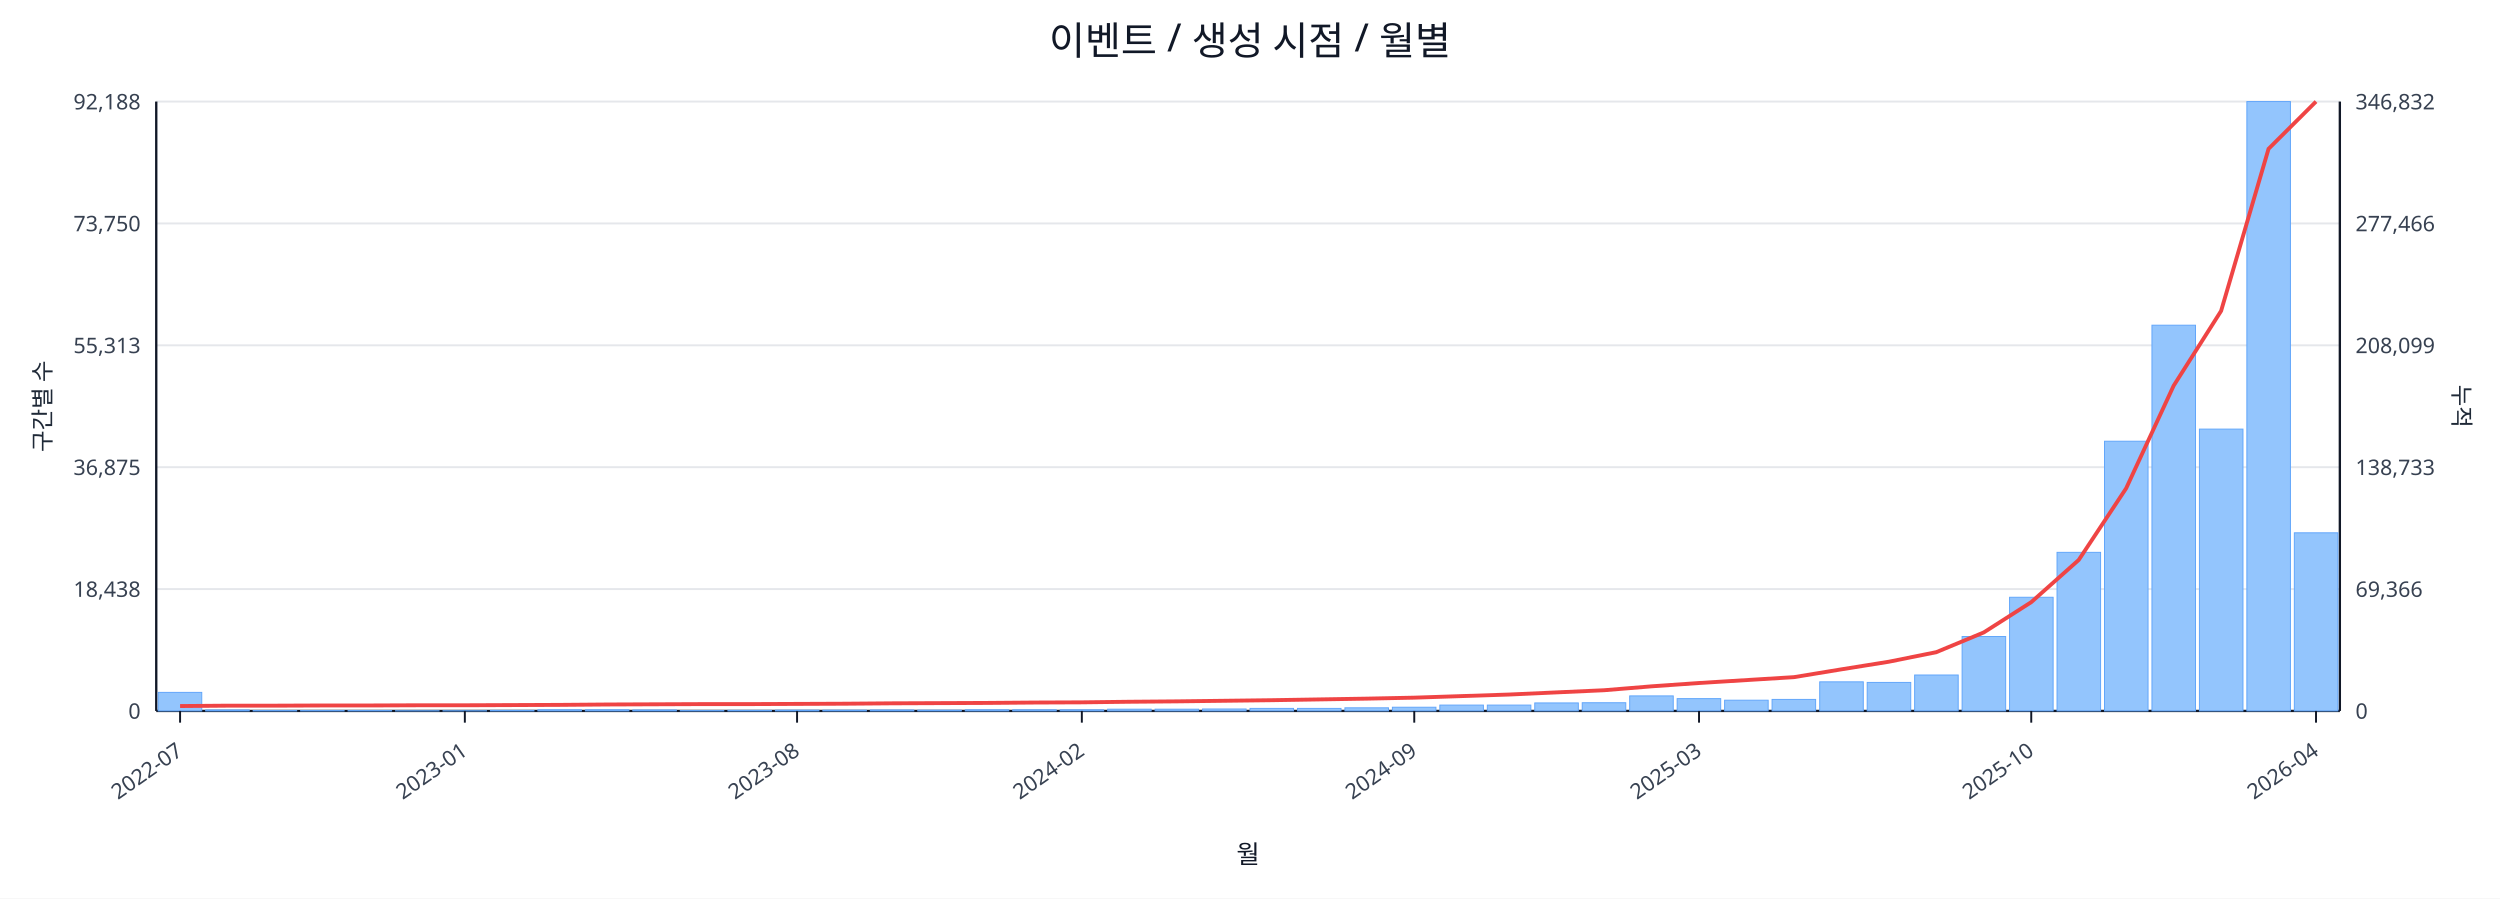
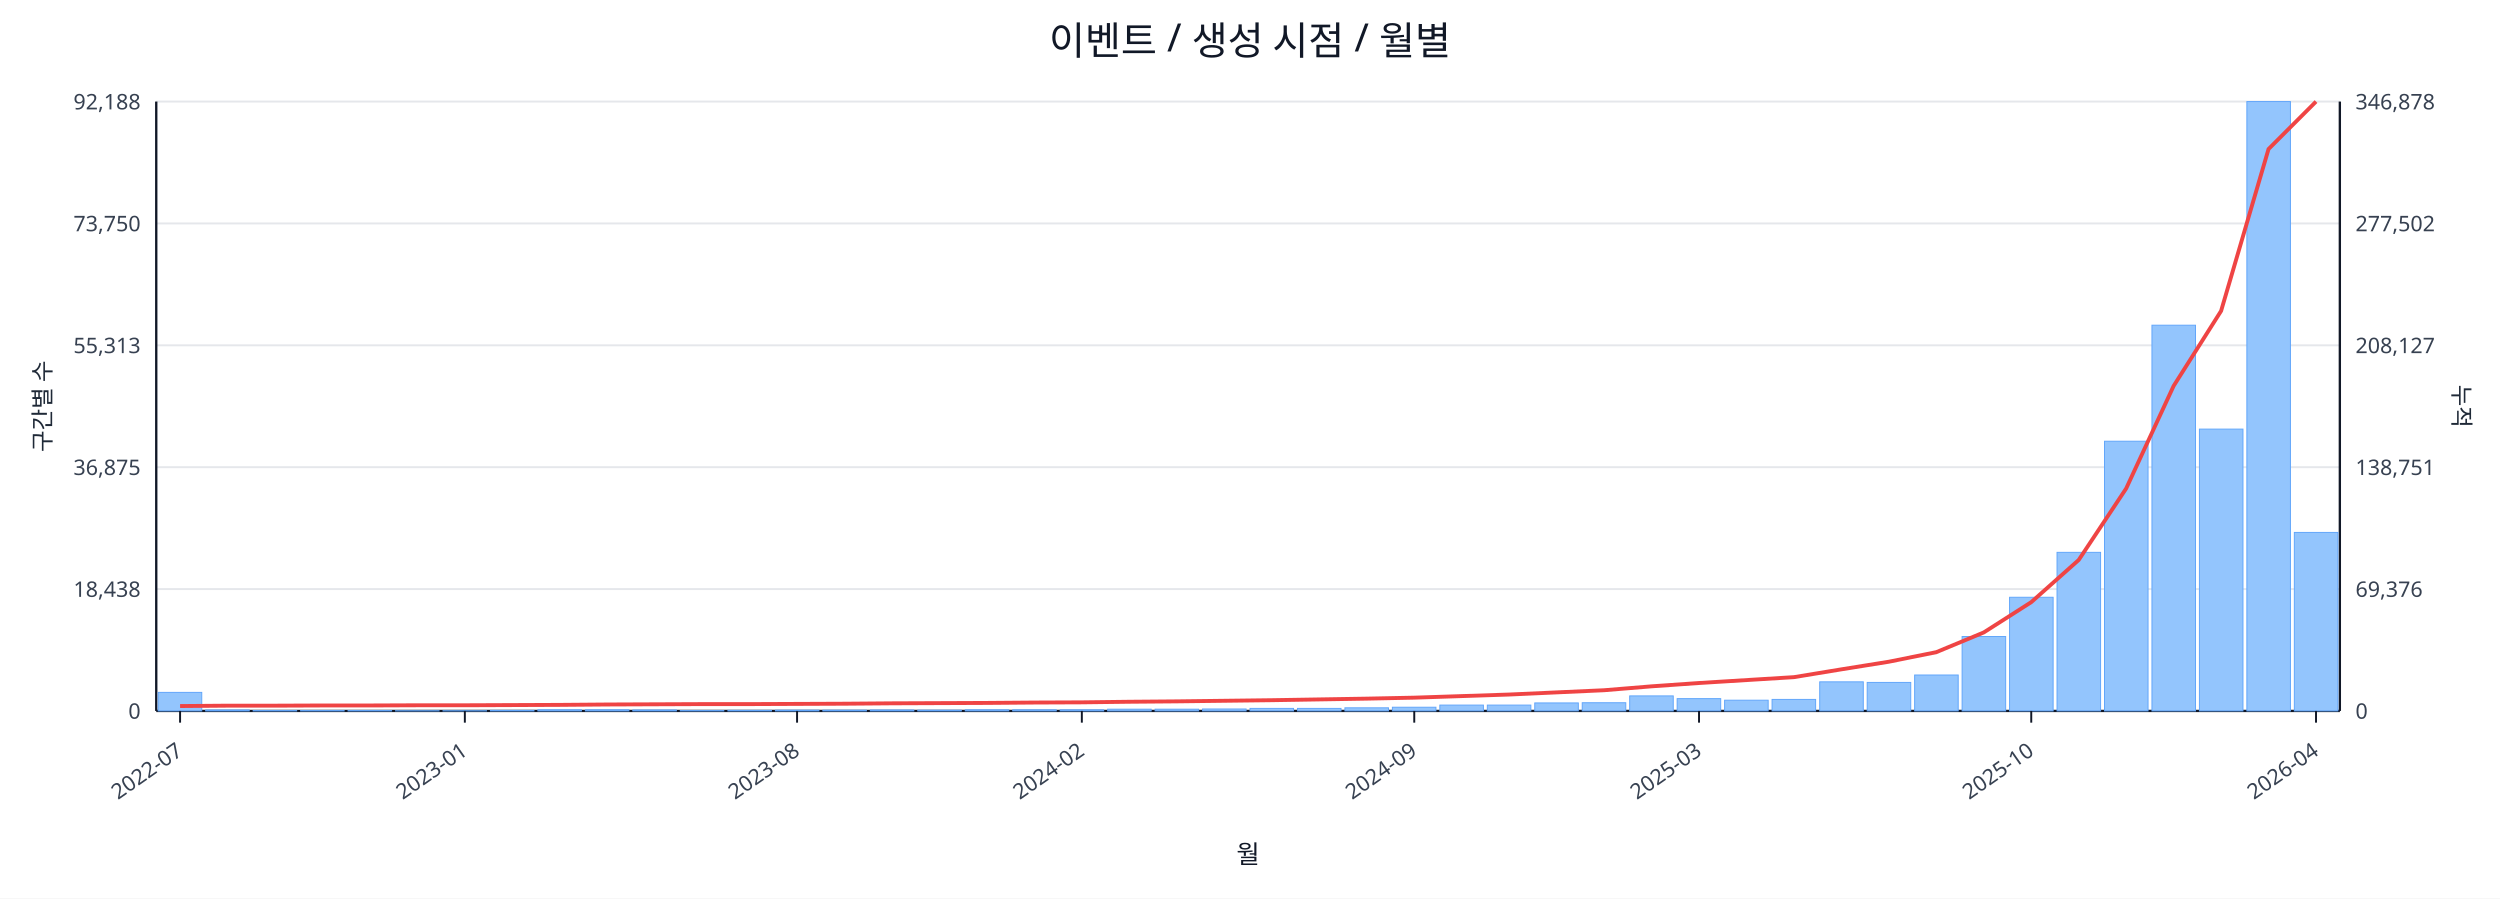
<svg xmlns="http://www.w3.org/2000/svg" width="1280" height="460" viewBox="0 0 1280 460">
  <rect x="0" y="0" width="100%" height="100%" fill="#ffffff" />
  <text x="640.0" y="28" font-size="20" text-anchor="middle" font-family="sans-serif" fill="#111827">이벤트 / 생성 시점 / 월별</text>
  <line x1="80.0" y1="52.0" x2="1198.0" y2="52.0" stroke="#e5e7eb" stroke-width="1" />
  <text x="72.0" y="56.0" font-size="11" text-anchor="end" font-family="sans-serif" fill="#374151">92,188</text>
-   <text x="1206.0" y="56.0" font-size="11" text-anchor="start" font-family="sans-serif" fill="#374151">346,832</text>
+   <text x="1206.0" y="56.0" font-size="11" text-anchor="start" font-family="sans-serif" fill="#374151">346,878</text>
  <line x1="80.0" y1="114.4" x2="1198.0" y2="114.4" stroke="#e5e7eb" stroke-width="1" />
  <text x="72.0" y="118.4" font-size="11" text-anchor="end" font-family="sans-serif" fill="#374151">73,750</text>
-   <text x="1206.0" y="118.4" font-size="11" text-anchor="start" font-family="sans-serif" fill="#374151">277,466</text>
+   <text x="1206.0" y="118.4" font-size="11" text-anchor="start" font-family="sans-serif" fill="#374151">277,502</text>
  <line x1="80.0" y1="176.8" x2="1198.0" y2="176.8" stroke="#e5e7eb" stroke-width="1" />
  <text x="72.0" y="180.8" font-size="11" text-anchor="end" font-family="sans-serif" fill="#374151">55,313</text>
-   <text x="1206.0" y="180.8" font-size="11" text-anchor="start" font-family="sans-serif" fill="#374151">208,099</text>
+   <text x="1206.0" y="180.8" font-size="11" text-anchor="start" font-family="sans-serif" fill="#374151">208,127</text>
  <line x1="80.0" y1="239.2" x2="1198.0" y2="239.2" stroke="#e5e7eb" stroke-width="1" />
  <text x="72.0" y="243.2" font-size="11" text-anchor="end" font-family="sans-serif" fill="#374151">36,875</text>
-   <text x="1206.0" y="243.2" font-size="11" text-anchor="start" font-family="sans-serif" fill="#374151">138,733</text>
+   <text x="1206.0" y="243.2" font-size="11" text-anchor="start" font-family="sans-serif" fill="#374151">138,751</text>
  <line x1="80.0" y1="301.6" x2="1198.0" y2="301.6" stroke="#e5e7eb" stroke-width="1" />
  <text x="72.0" y="305.6" font-size="11" text-anchor="end" font-family="sans-serif" fill="#374151">18,438</text>
-   <text x="1206.0" y="305.6" font-size="11" text-anchor="start" font-family="sans-serif" fill="#374151">69,366</text>
+   <text x="1206.0" y="305.6" font-size="11" text-anchor="start" font-family="sans-serif" fill="#374151">69,376</text>
  <line x1="80.0" y1="364.0" x2="1198.0" y2="364.0" stroke="#e5e7eb" stroke-width="1" />
  <text x="72.0" y="368.0" font-size="11" text-anchor="end" font-family="sans-serif" fill="#374151">0</text>
  <text x="1206.0" y="368.0" font-size="11" text-anchor="start" font-family="sans-serif" fill="#374151">0</text>
  <line x1="80.0" y1="364.0" x2="1198.0" y2="364.0" stroke="#111827" stroke-width="1.2" />
  <line x1="80.0" y1="52.0" x2="80.0" y2="364.0" stroke="#111827" stroke-width="1.2" />
  <line x1="1198.0" y1="52.0" x2="1198.0" y2="364.0" stroke="#111827" stroke-width="1.2" />
  <rect x="81.0" y="354.5" width="22.3" height="9.5" fill="#93c5fd" stroke="#60a5fa" stroke-width="0.5" />
  <rect x="105.3" y="363.5" width="22.3" height="0.5" fill="#93c5fd" stroke="#60a5fa" stroke-width="0.5" />
  <rect x="129.6" y="363.8" width="22.3" height="0.2" fill="#93c5fd" stroke="#60a5fa" stroke-width="0.5" />
  <rect x="153.9" y="363.8" width="22.3" height="0.2" fill="#93c5fd" stroke="#60a5fa" stroke-width="0.5" />
  <rect x="178.2" y="363.8" width="22.3" height="0.2" fill="#93c5fd" stroke="#60a5fa" stroke-width="0.5" />
  <rect x="202.5" y="363.9" width="22.3" height="0.1" fill="#93c5fd" stroke="#60a5fa" stroke-width="0.5" />
  <rect x="226.8" y="363.9" width="22.3" height="0.1" fill="#93c5fd" stroke="#60a5fa" stroke-width="0.5" />
  <rect x="251.1" y="363.7" width="22.3" height="0.3" fill="#93c5fd" stroke="#60a5fa" stroke-width="0.5" />
  <rect x="275.4" y="363.4" width="22.3" height="0.6" fill="#93c5fd" stroke="#60a5fa" stroke-width="0.5" />
  <rect x="299.7" y="363.4" width="22.3" height="0.6" fill="#93c5fd" stroke="#60a5fa" stroke-width="0.5" />
  <rect x="324.0" y="363.5" width="22.3" height="0.5" fill="#93c5fd" stroke="#60a5fa" stroke-width="0.5" />
  <rect x="348.3" y="363.8" width="22.3" height="0.2" fill="#93c5fd" stroke="#60a5fa" stroke-width="0.5" />
  <rect x="372.7" y="363.7" width="22.3" height="0.3" fill="#93c5fd" stroke="#60a5fa" stroke-width="0.5" />
  <rect x="397.0" y="363.6" width="22.3" height="0.4" fill="#93c5fd" stroke="#60a5fa" stroke-width="0.5" />
  <rect x="421.3" y="363.6" width="22.3" height="0.4" fill="#93c5fd" stroke="#60a5fa" stroke-width="0.5" />
  <rect x="445.6" y="363.5" width="22.3" height="0.5" fill="#93c5fd" stroke="#60a5fa" stroke-width="0.5" />
  <rect x="469.9" y="363.6" width="22.3" height="0.4" fill="#93c5fd" stroke="#60a5fa" stroke-width="0.5" />
  <rect x="494.2" y="363.4" width="22.3" height="0.6" fill="#93c5fd" stroke="#60a5fa" stroke-width="0.5" />
  <rect x="518.5" y="363.4" width="22.3" height="0.6" fill="#93c5fd" stroke="#60a5fa" stroke-width="0.5" />
  <rect x="542.8" y="363.4" width="22.3" height="0.6" fill="#93c5fd" stroke="#60a5fa" stroke-width="0.5" />
  <rect x="567.1" y="363.1" width="22.3" height="0.9" fill="#93c5fd" stroke="#60a5fa" stroke-width="0.5" />
  <rect x="591.4" y="363.1" width="22.3" height="0.9" fill="#93c5fd" stroke="#60a5fa" stroke-width="0.5" />
  <rect x="615.7" y="363.0" width="22.3" height="1.0" fill="#93c5fd" stroke="#60a5fa" stroke-width="0.5" />
  <rect x="640.0" y="362.7" width="22.3" height="1.3" fill="#93c5fd" stroke="#60a5fa" stroke-width="0.5" />
  <rect x="664.3" y="362.7" width="22.3" height="1.3" fill="#93c5fd" stroke="#60a5fa" stroke-width="0.5" />
  <rect x="688.6" y="362.4" width="22.3" height="1.6" fill="#93c5fd" stroke="#60a5fa" stroke-width="0.5" />
  <rect x="712.9" y="362.1" width="22.3" height="1.9" fill="#93c5fd" stroke="#60a5fa" stroke-width="0.5" />
  <rect x="737.2" y="361.0" width="22.3" height="3.0" fill="#93c5fd" stroke="#60a5fa" stroke-width="0.5" />
  <rect x="761.5" y="361.0" width="22.3" height="3.0" fill="#93c5fd" stroke="#60a5fa" stroke-width="0.5" />
  <rect x="785.8" y="359.9" width="22.3" height="4.1" fill="#93c5fd" stroke="#60a5fa" stroke-width="0.5" />
  <rect x="810.1" y="359.8" width="22.3" height="4.2" fill="#93c5fd" stroke="#60a5fa" stroke-width="0.5" />
  <rect x="834.4" y="356.3" width="22.3" height="7.7" fill="#93c5fd" stroke="#60a5fa" stroke-width="0.5" />
  <rect x="858.7" y="357.7" width="22.3" height="6.3" fill="#93c5fd" stroke="#60a5fa" stroke-width="0.5" />
  <rect x="883.0" y="358.5" width="22.3" height="5.5" fill="#93c5fd" stroke="#60a5fa" stroke-width="0.5" />
  <rect x="907.3" y="358.1" width="22.3" height="5.9" fill="#93c5fd" stroke="#60a5fa" stroke-width="0.5" />
  <rect x="931.7" y="349.1" width="22.3" height="14.9" fill="#93c5fd" stroke="#60a5fa" stroke-width="0.5" />
  <rect x="956.0" y="349.4" width="22.3" height="14.6" fill="#93c5fd" stroke="#60a5fa" stroke-width="0.5" />
  <rect x="980.3" y="345.6" width="22.3" height="18.4" fill="#93c5fd" stroke="#60a5fa" stroke-width="0.5" />
  <rect x="1004.6" y="325.9" width="22.3" height="38.1" fill="#93c5fd" stroke="#60a5fa" stroke-width="0.5" />
  <rect x="1028.9" y="305.8" width="22.3" height="58.2" fill="#93c5fd" stroke="#60a5fa" stroke-width="0.5" />
  <rect x="1053.2" y="282.8" width="22.3" height="81.2" fill="#93c5fd" stroke="#60a5fa" stroke-width="0.5" />
  <rect x="1077.5" y="225.9" width="22.3" height="138.1" fill="#93c5fd" stroke="#60a5fa" stroke-width="0.5" />
  <rect x="1101.8" y="166.5" width="22.3" height="197.5" fill="#93c5fd" stroke="#60a5fa" stroke-width="0.5" />
  <rect x="1126.1" y="219.7" width="22.3" height="144.3" fill="#93c5fd" stroke="#60a5fa" stroke-width="0.5" />
  <rect x="1150.4" y="52.0" width="22.3" height="312.0" fill="#93c5fd" stroke="#60a5fa" stroke-width="0.5" />
-   <rect x="1174.7" y="272.8" width="22.3" height="91.2" fill="#93c5fd" stroke="#60a5fa" stroke-width="0.5" />
-   <polyline fill="none" stroke="#ef4444" stroke-width="2" points="92.2,361.5 116.5,361.3 140.8,361.3 165.1,361.2 189.4,361.2 213.7,361.1 238.0,361.1 262.3,361.0 286.6,360.9 310.9,360.7 335.2,360.6 359.5,360.5 383.8,360.5 408.1,360.4 432.4,360.3 456.7,360.1 481.0,360.0 505.3,359.9 529.6,359.7 553.9,359.6 578.2,359.3 602.5,359.1 626.8,358.8 651.2,358.5 675.5,358.1 699.8,357.7 724.1,357.2 748.4,356.4 772.7,355.6 797.0,354.5 821.3,353.4 845.6,351.4 869.9,349.7 894.2,348.2 918.5,346.7 942.8,342.7 967.1,338.8 991.4,333.9 1015.7,323.8 1040.0,308.3 1064.3,286.7 1088.6,250.0 1112.9,197.5 1137.2,159.2 1161.5,76.2 1185.8,52.0" />
+   <rect x="1174.7" y="272.6" width="22.3" height="91.4" fill="#93c5fd" stroke="#60a5fa" stroke-width="0.5" />
+   <polyline fill="none" stroke="#ef4444" stroke-width="2" points="92.2,361.5 116.5,361.3 140.8,361.3 165.1,361.2 189.4,361.2 213.7,361.1 238.0,361.1 262.3,361.0 286.6,360.9 310.9,360.7 335.2,360.6 359.5,360.5 383.8,360.5 408.1,360.4 432.4,360.3 456.7,360.1 481.0,360.0 505.3,359.9 529.6,359.7 553.9,359.6 578.2,359.3 602.5,359.1 626.8,358.8 651.2,358.5 675.5,358.1 699.8,357.7 724.1,357.2 748.4,356.4 772.7,355.6 797.0,354.5 821.3,353.4 845.6,351.4 869.9,349.7 894.2,348.2 918.5,346.7 942.8,342.7 967.1,338.8 991.4,333.9 1015.7,323.8 1040.0,308.3 1064.3,286.7 1088.6,250.1 1112.9,197.6 1137.2,159.2 1161.5,76.3 1185.8,52.0" />
  <line x1="92.2" y1="364.0" x2="92.2" y2="370.0" stroke="#111827" stroke-width="1" />
  <text x="94.2" y="386.0" font-size="11" text-anchor="end" transform="rotate(-35 94.2 386.0)" font-family="sans-serif" fill="#374151">2022-07</text>
  <line x1="238.0" y1="364.0" x2="238.0" y2="370.0" stroke="#111827" stroke-width="1" />
  <text x="240.0" y="386.0" font-size="11" text-anchor="end" transform="rotate(-35 240.0 386.0)" font-family="sans-serif" fill="#374151">2023-01</text>
  <line x1="408.1" y1="364.0" x2="408.1" y2="370.0" stroke="#111827" stroke-width="1" />
  <text x="410.1" y="386.0" font-size="11" text-anchor="end" transform="rotate(-35 410.1 386.0)" font-family="sans-serif" fill="#374151">2023-08</text>
  <line x1="553.9" y1="364.0" x2="553.9" y2="370.0" stroke="#111827" stroke-width="1" />
  <text x="555.9" y="386.0" font-size="11" text-anchor="end" transform="rotate(-35 555.9 386.0)" font-family="sans-serif" fill="#374151">2024-02</text>
  <line x1="724.1" y1="364.0" x2="724.1" y2="370.0" stroke="#111827" stroke-width="1" />
  <text x="726.1" y="386.0" font-size="11" text-anchor="end" transform="rotate(-35 726.1 386.0)" font-family="sans-serif" fill="#374151">2024-09</text>
  <line x1="869.9" y1="364.0" x2="869.9" y2="370.0" stroke="#111827" stroke-width="1" />
  <text x="871.9" y="386.0" font-size="11" text-anchor="end" transform="rotate(-35 871.9 386.0)" font-family="sans-serif" fill="#374151">2025-03</text>
  <line x1="1040.0" y1="364.0" x2="1040.0" y2="370.0" stroke="#111827" stroke-width="1" />
  <text x="1042.0" y="386.0" font-size="11" text-anchor="end" transform="rotate(-35 1042.0 386.0)" font-family="sans-serif" fill="#374151">2025-10</text>
  <line x1="1185.8" y1="364.0" x2="1185.8" y2="370.0" stroke="#111827" stroke-width="1" />
  <text x="1187.8" y="386.0" font-size="11" text-anchor="end" transform="rotate(-35 1187.8 386.0)" font-family="sans-serif" fill="#374151">2026-04</text>
  <text x="26" y="208.0" font-size="12" transform="rotate(-90 26 208.0)" text-anchor="middle" font-family="sans-serif" fill="#1f2937">구간별 수</text>
  <text x="1256.0" y="208.0" font-size="12" transform="rotate(90 1256.0 208.0)" text-anchor="middle" font-family="sans-serif" fill="#1f2937">누적</text>
  <text x="639.0" y="442.0" font-size="13" text-anchor="middle" font-family="sans-serif" fill="#111827">월</text>
</svg>
